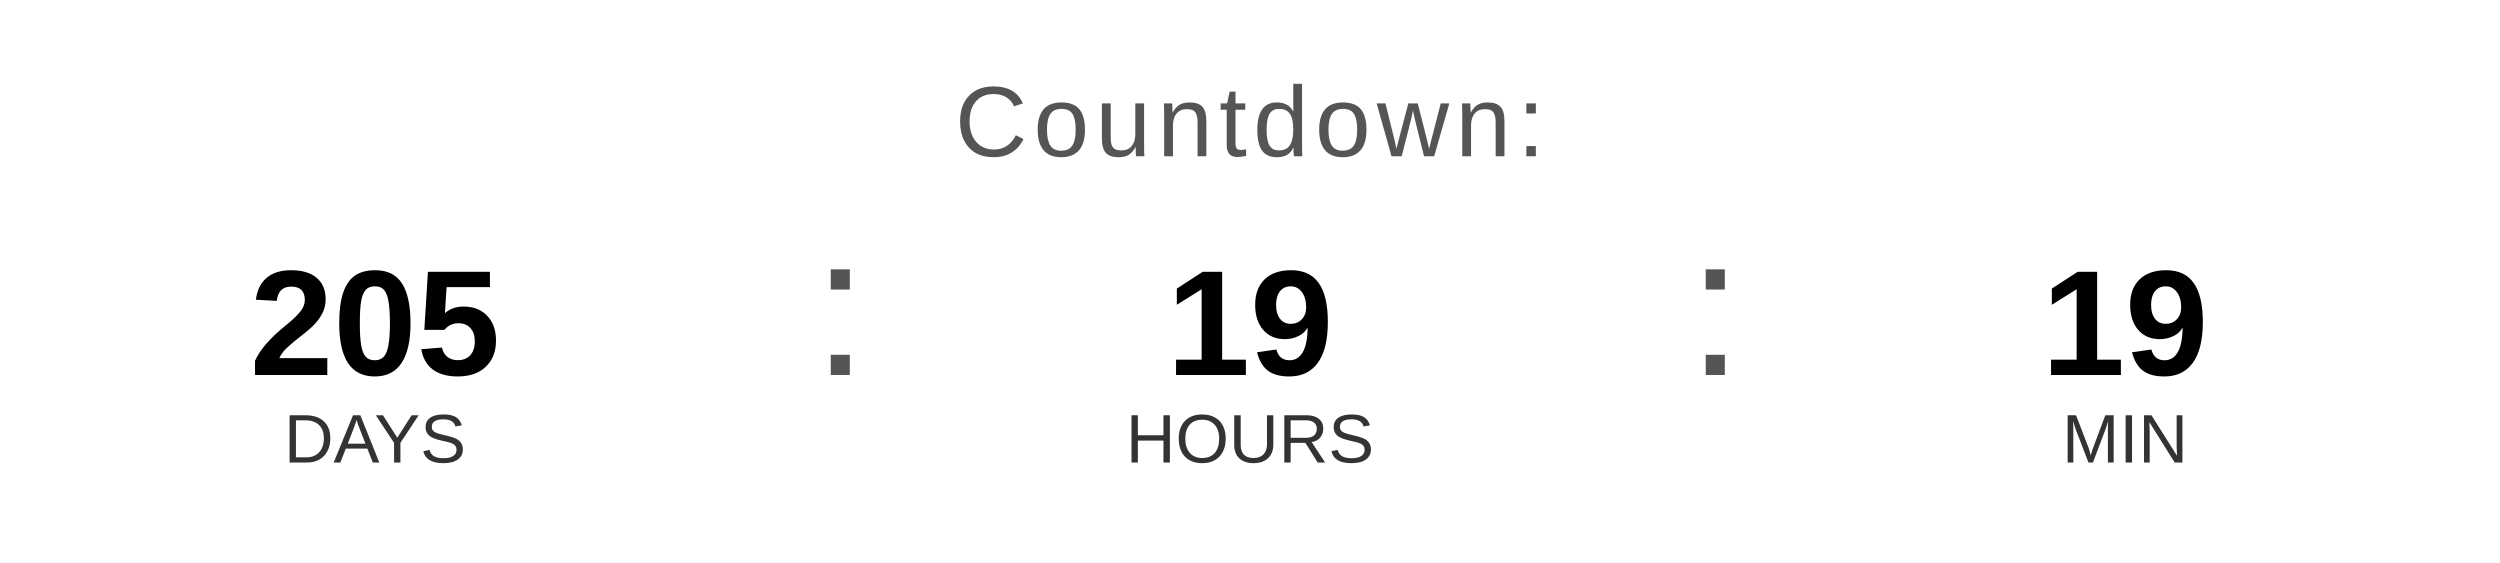
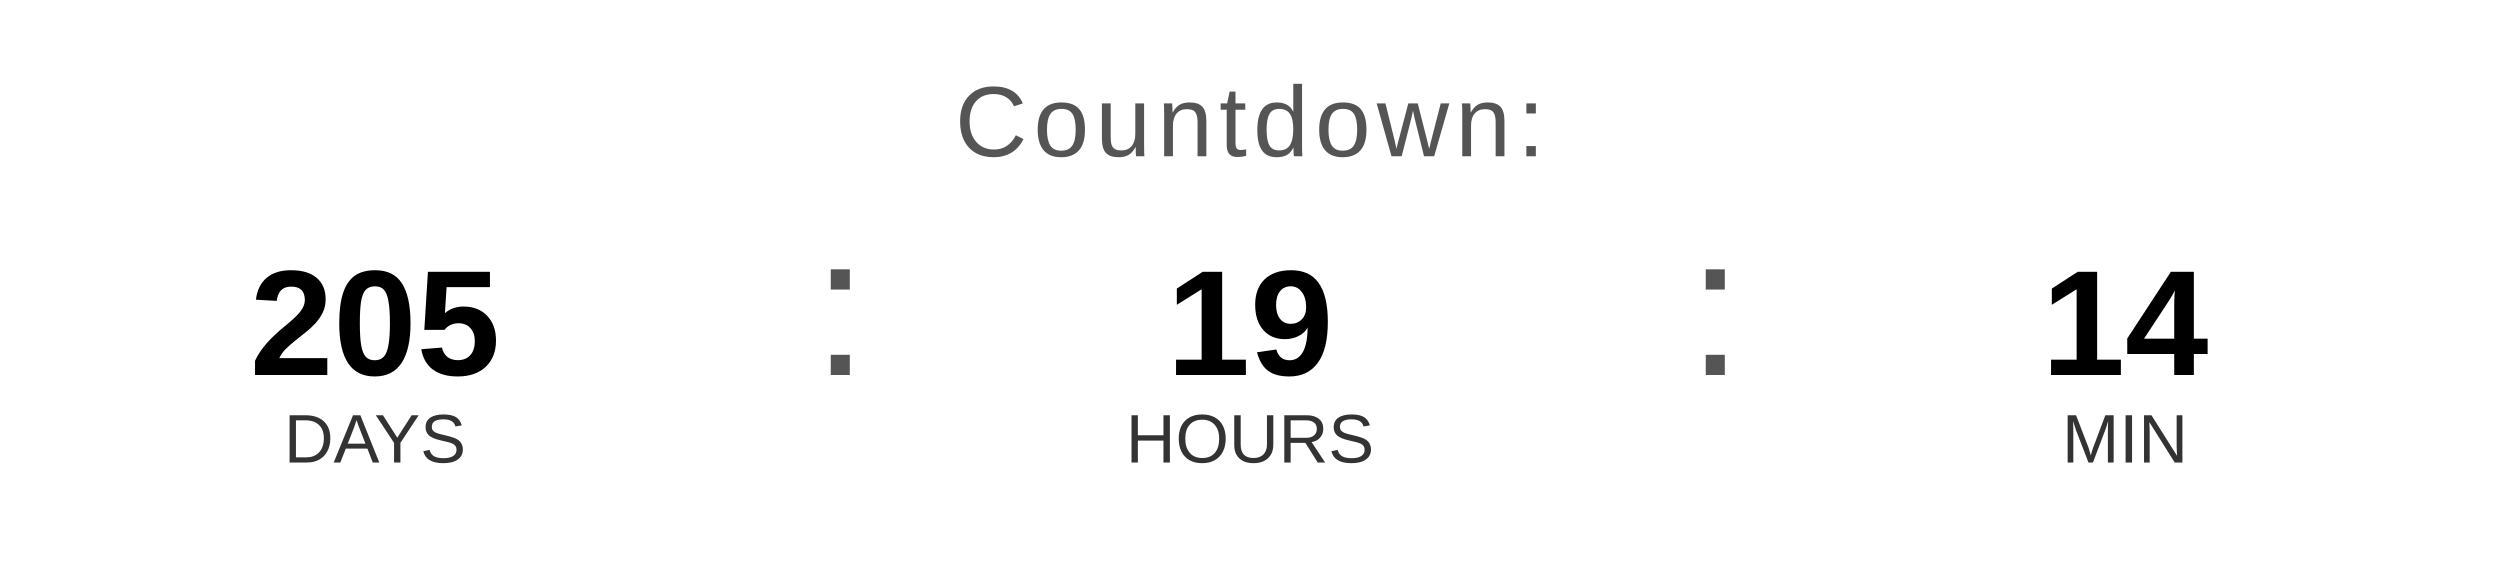
<svg xmlns="http://www.w3.org/2000/svg" width="400" height="90" viewBox="0 0 400 90">
  <text x="200" y="25" font-family="Arial, Helvetica, sans-serif" font-size="16" fill="#555555" text-anchor="middle" letter-spacing="1">
    Countdown:
  </text>
  <text x="60" y="60" font-family="Arial, Helvetica, sans-serif" font-size="24" font-weight="bold" fill="#000000" text-anchor="middle">205</text>
  <text x="60" y="74" font-family="Arial, Helvetica, sans-serif" font-size="11" fill="#333333" text-anchor="middle">DAYS</text>
  <text x="130" y="60" font-family="Arial, sans-serif" font-size="32" fill="#555555">:</text>
  <text x="200" y="60" font-family="Arial, Helvetica, sans-serif" font-size="24" font-weight="bold" fill="#000000" text-anchor="middle">19</text>
  <text x="200" y="74" font-family="Arial, Helvetica, sans-serif" font-size="11" fill="#333333" text-anchor="middle">HOURS</text>
  <text x="270" y="60" font-family="Arial, sans-serif" font-size="32" fill="#555555">:</text>
-   <text x="340" y="60" font-family="Arial, Helvetica, sans-serif" font-size="24" font-weight="bold" fill="#000000" text-anchor="middle">19</text>
+   <text x="340" y="60" font-family="Arial, Helvetica, sans-serif" font-size="24" font-weight="bold" fill="#000000" text-anchor="middle">14</text>
  <text x="340" y="74" font-family="Arial, Helvetica, sans-serif" font-size="11" fill="#333333" text-anchor="middle">MIN</text>
</svg>
